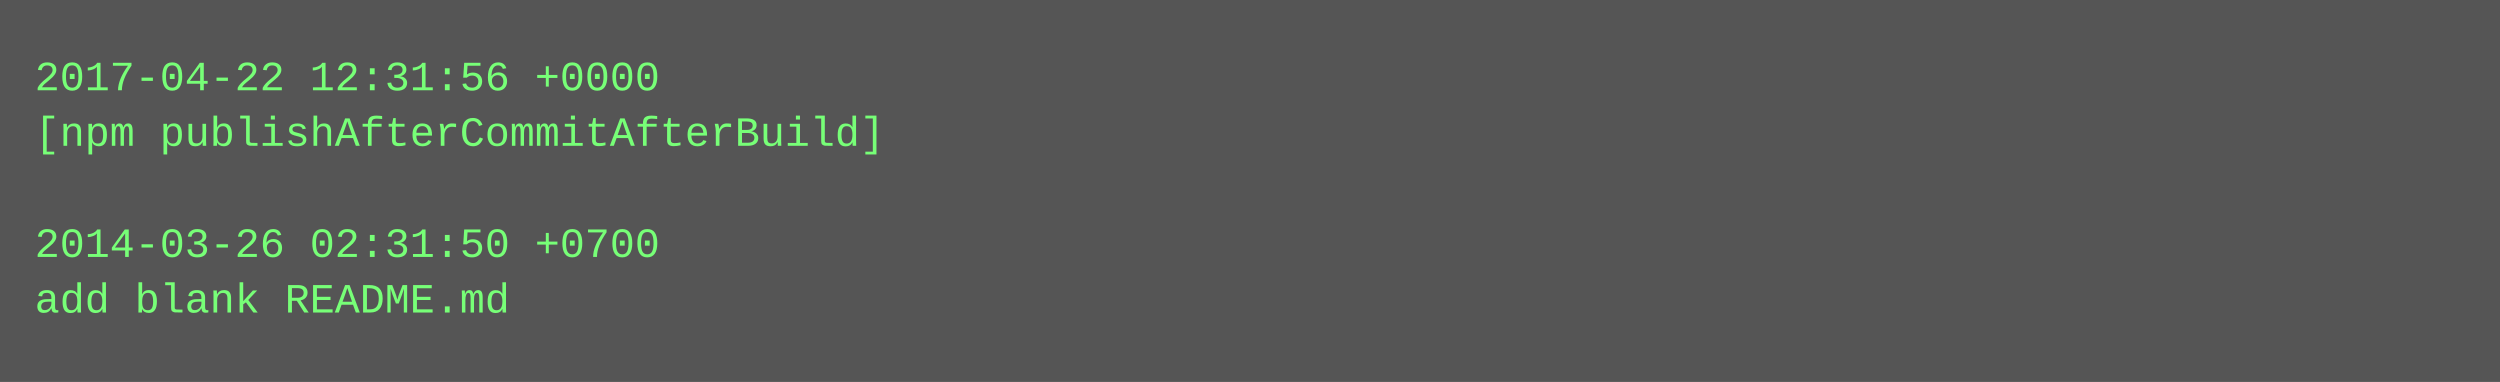
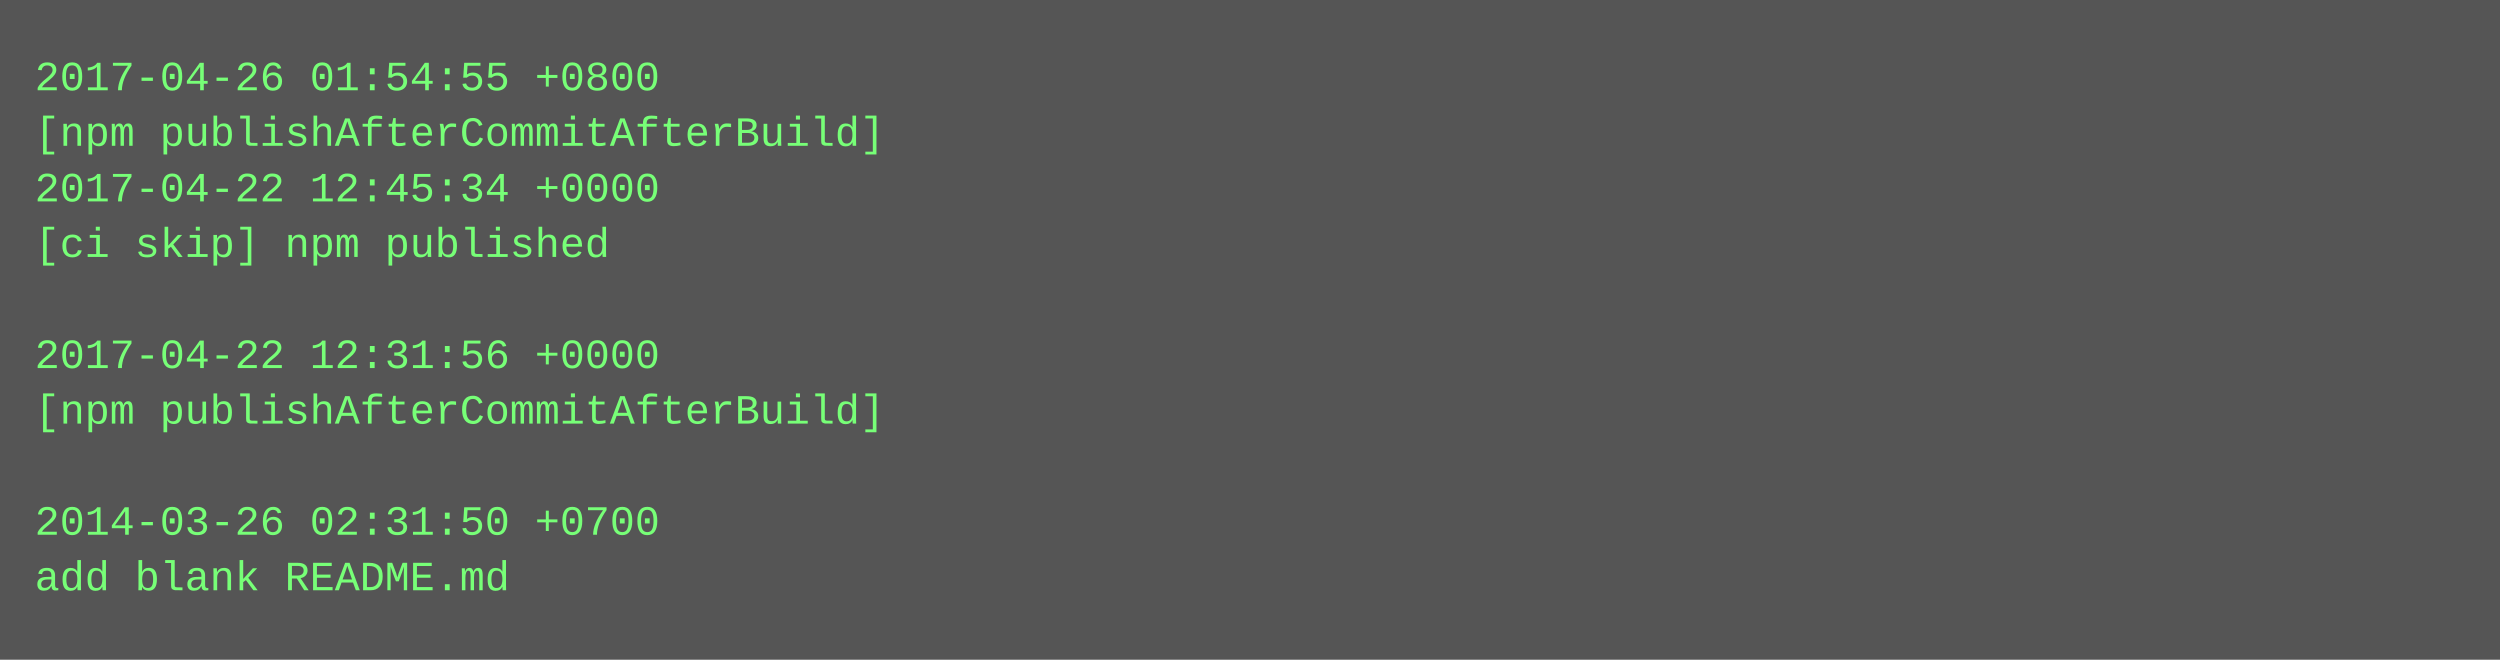
- <svg xmlns="http://www.w3.org/2000/svg" height="110" width="720">
-   <rect height="110" fill="#555" width="720" />
+ <svg xmlns="http://www.w3.org/2000/svg" height="190" width="720">
+   <rect height="190" fill="#555" width="720" />
  <text fill="#7f7" font-family="Courier New" font-size="12" xml:space="preserve">
-     <tspan x="10" y="26">2017-04-22 12:31:56 +0000</tspan>
+     <tspan x="10" y="26">2017-04-26 01:54:55 +0800</tspan>
    <tspan x="10" y="42">[npm publishAfterCommitAfterBuild]</tspan>
-     <tspan x="10" y="58" />
-     <tspan x="10" y="74">2014-03-26 02:31:50 +0700</tspan>
-     <tspan x="10" y="90">add blank README.md</tspan>
+     <tspan x="10" y="58">2017-04-22 12:45:34 +0000</tspan>
+     <tspan x="10" y="74">[ci skip] npm published</tspan>
+     <tspan x="10" y="90" />
+     <tspan x="10" y="106">2017-04-22 12:31:56 +0000</tspan>
+     <tspan x="10" y="122">[npm publishAfterCommitAfterBuild]</tspan>
+     <tspan x="10" y="138" />
+     <tspan x="10" y="154">2014-03-26 02:31:50 +0700</tspan>
+     <tspan x="10" y="170">add blank README.md</tspan>
  </text>
</svg>
